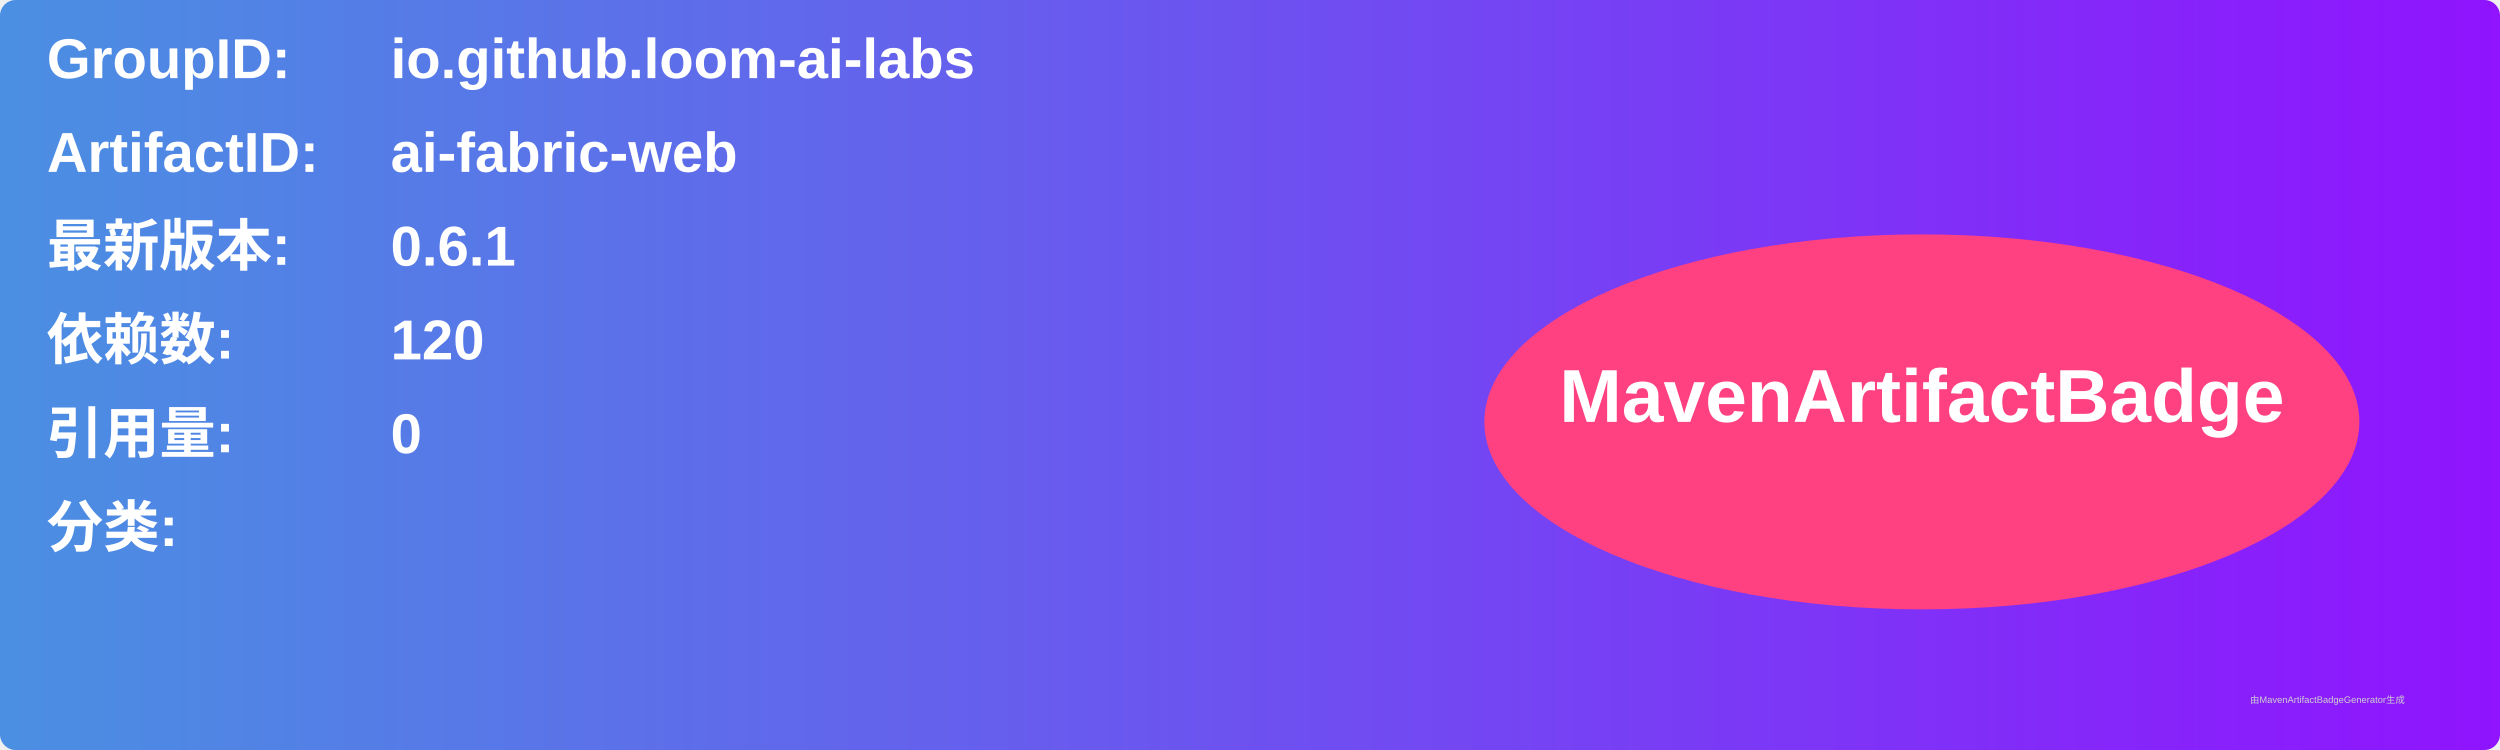
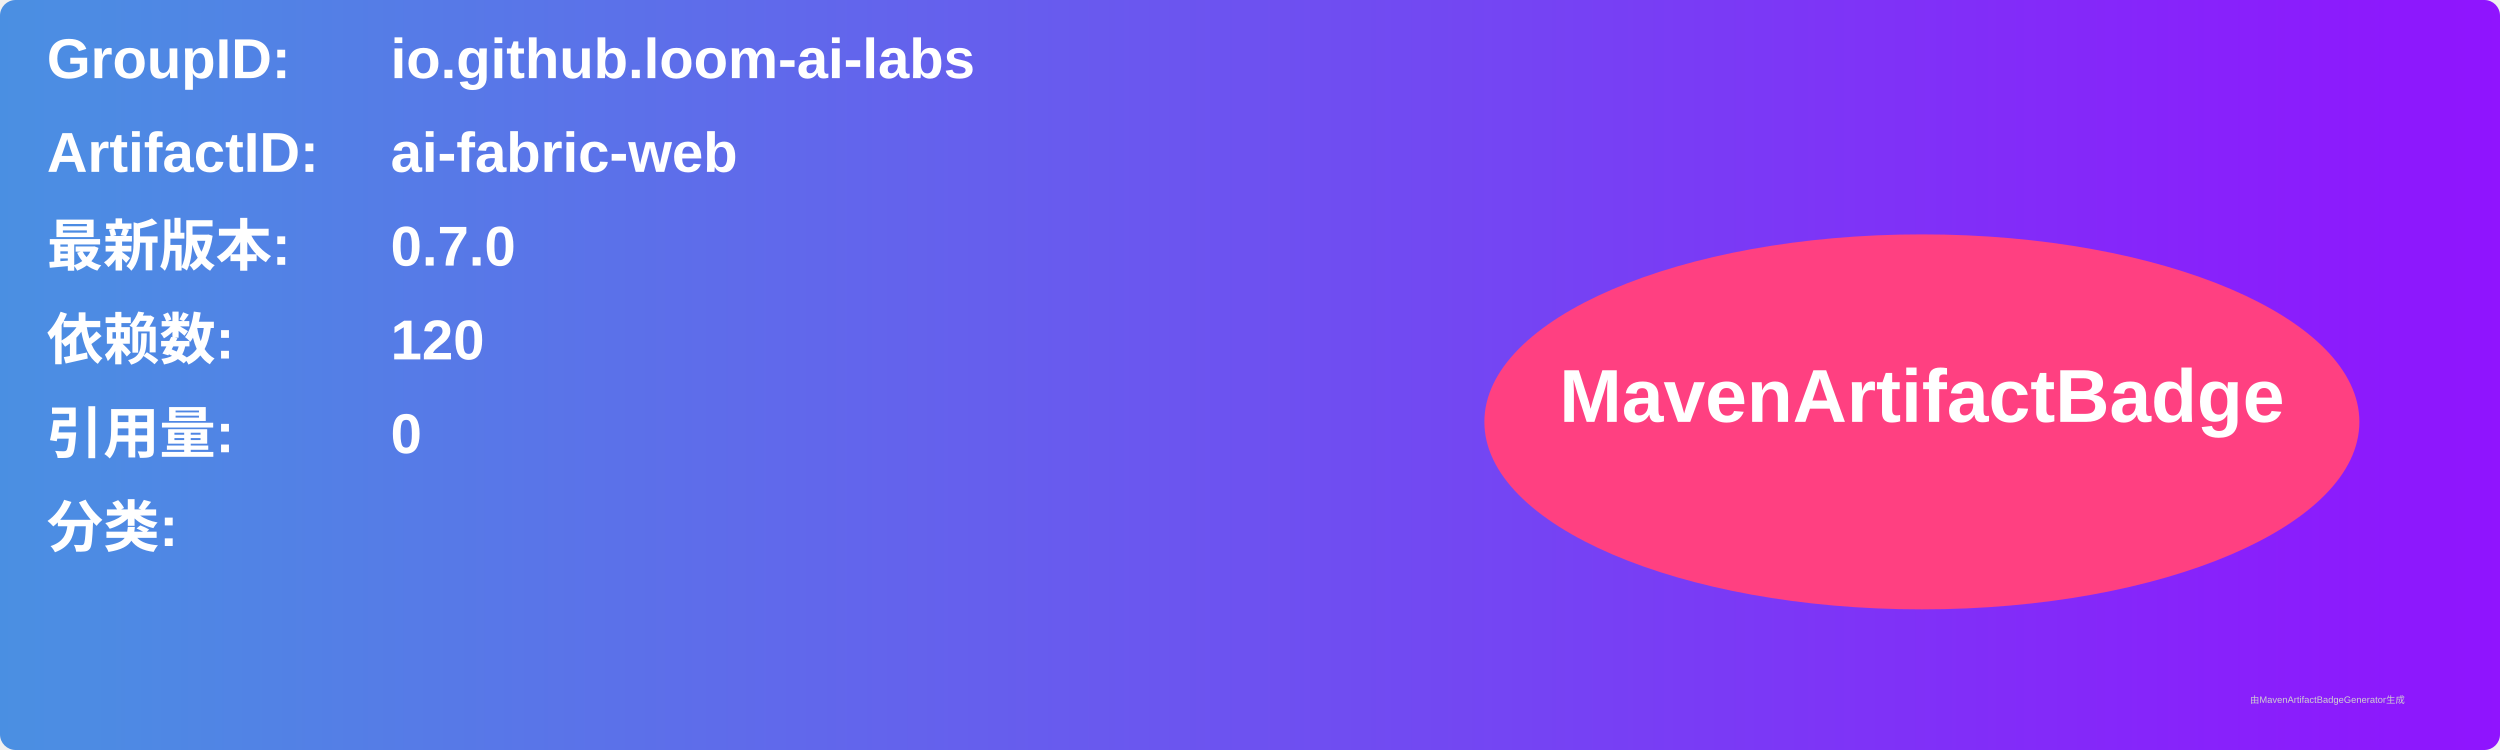
<svg xmlns="http://www.w3.org/2000/svg" width="800" height="240" viewBox="0 0 800 240">
  <linearGradient id="grad" x1="0%" y1="0%" x2="100%" y2="0%">
    <stop offset="0%" stop-color="#4a90e2" />
    <stop offset="100%" stop-color="#9013fe" />
  </linearGradient>
  <rect width="100%" height="100%" rx="5" ry="5" fill="url(#grad)" />
  <g transform="translate(15, 15)">
    <text x="0" y="10" font-family="Arial" font-size="18" fill="white" font-weight="bold" width="260">GroupID:</text>
    <text x="110" y="10" font-family="Arial" font-size="18" fill="white" font-weight="bold" width="460">io.github.loom-ai-labs</text>
    <text x="0" y="40" font-family="Arial" font-size="18" fill="white" font-weight="bold" width="260">ArtifactID:</text>
    <text x="110" y="40" font-family="Arial" font-size="18" fill="white" font-weight="bold" width="460">ai-fabric-web</text>
    <text x="0" y="70" font-family="Arial" font-size="18" fill="white" font-weight="bold">最新版本:</text>
    <text x="110" y="70" font-family="Arial" font-size="18" fill="white" font-weight="bold">
-       <tspan font-weight="bold">0.6.1</tspan>
+       <tspan font-weight="bold">0.7.0</tspan>
    </text>
    <text x="0" y="100" font-family="Arial" font-size="18" fill="white" font-weight="bold">依赖数: </text>
    <text x="110" y="100" font-family="Arial" font-size="18" fill="white">
      <tspan font-weight="bold">120</tspan>
    </text>
    <text x="0" y="130" font-family="Arial" font-size="18" fill="white" font-weight="bold">引用量: </text>
    <text x="110" y="130" font-family="Arial" font-size="18" fill="white">
      <tspan font-weight="bold">0</tspan>
    </text>
    <text x="0" y="160" font-family="Arial" font-size="18" fill="white" font-weight="bold">分类:</text>
    <text x="10" y="190" font-family="Arial" font-size="10" fill="white">
      <tspan font-weight="bold" />
    </text>
    <ellipse cx="600" cy="120" rx="140" ry="60" fill="#ff4081" />
    <text x="600" y="120" text-anchor="middle" font-family="Arial" font-size="24" fill="white" font-weight="bold">MavenArtifactBadge</text>
  </g>
  <text x="720" y="225" font-family="Arial" font-size="3" fill="#d0d0d0">由MavenArtifactBadgeGenerator生成</text>
</svg>
